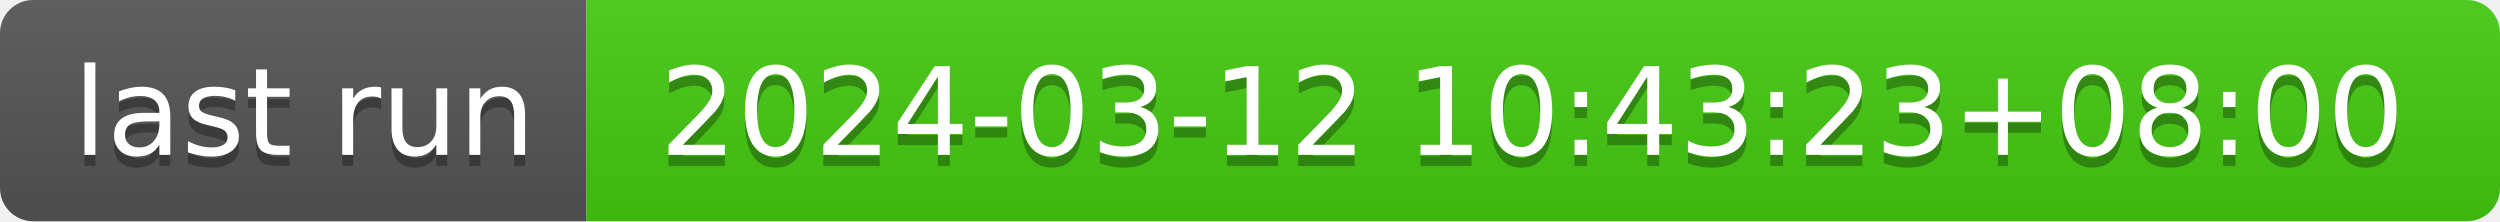
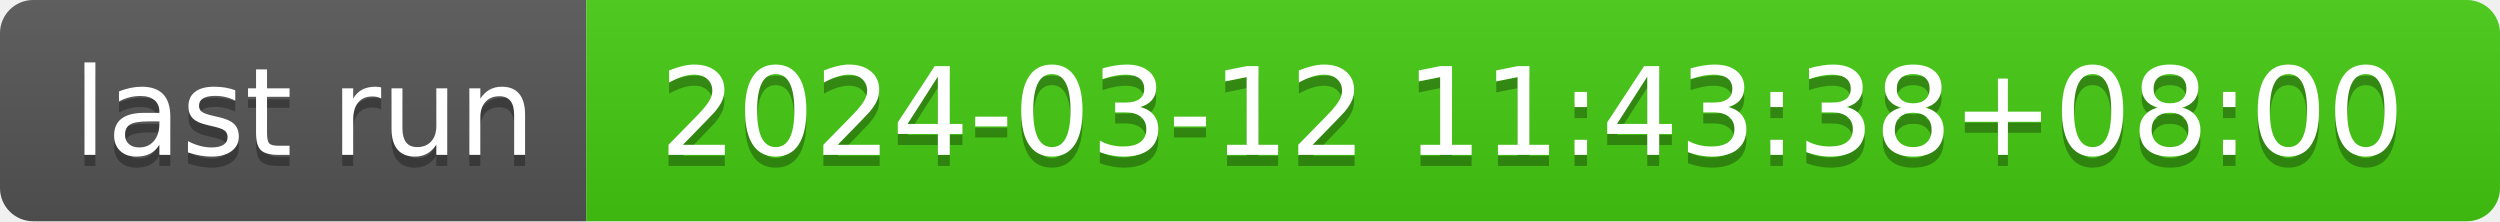
- <svg xmlns="http://www.w3.org/2000/svg" width="226" height="20" role="img" aria-label="last run: 2024-03-12 10:43:23+08:00">
+ <svg xmlns="http://www.w3.org/2000/svg" width="226" height="20" role="img" aria-label="last run: 2024-03-12 11:43:38+08:00">
  <linearGradient id="s" x2="0" y2="100%">
    <stop offset="0" stop-color="#bbb" stop-opacity=".1" />
    <stop offset="1" stop-opacity=".1" />
  </linearGradient>
  <clipPath id="r">
    <rect width="226" height="20" rx="3" fill="#fff" />
  </clipPath>
  <g clip-path="url(#r)">
    <rect width="53" height="20" fill="#555" />
    <rect x="53" width="173" height="20" fill="#4c1" />
    <rect width="226" height="20" fill="url(#s)" />
  </g>
  <g fill="#fff" text-anchor="middle" font-family="Verdana,Geneva,DejaVu Sans,sans-serif" text-rendering="geometricPrecision" font-size="110">
    <text aria-hidden="true" x="275" y="150" fill="#010101" fill-opacity=".3" transform="scale(.1)" textLength="430">last run</text>
    <text x="275" y="140" transform="scale(.1)" fill="#fff" textLength="430">last run</text>
-     <text aria-hidden="true" x="1385" y="150" fill="#010101" fill-opacity=".3" transform="scale(.1)" textLength="1630">2024-03-12 10:43:23+08:00</text>
-     <text x="1385" y="140" transform="scale(.1)" fill="#fff" textLength="1630">2024-03-12 10:43:23+08:00</text>
+     <text aria-hidden="true" x="1385" y="150" fill="#010101" fill-opacity=".3" transform="scale(.1)" textLength="1630">2024-03-12 11:43:38+08:00</text>
+     <text x="1385" y="140" transform="scale(.1)" fill="#fff" textLength="1630">2024-03-12 11:43:38+08:00</text>
  </g>
</svg>
